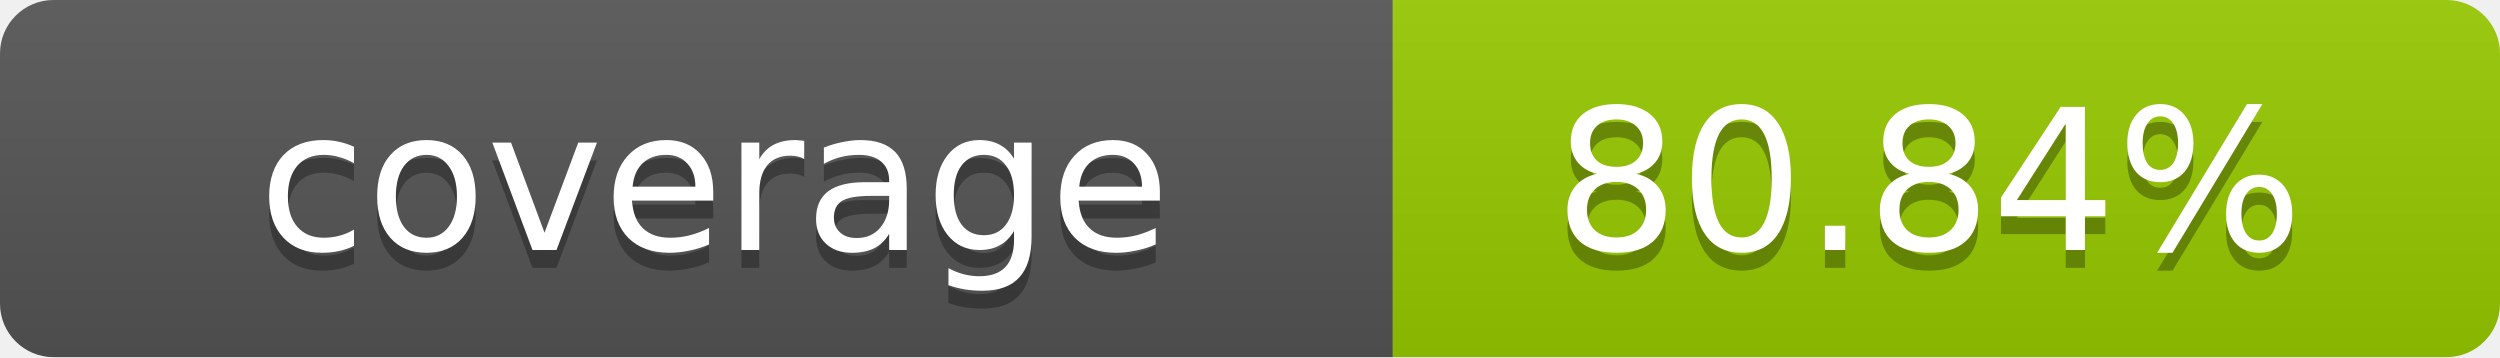
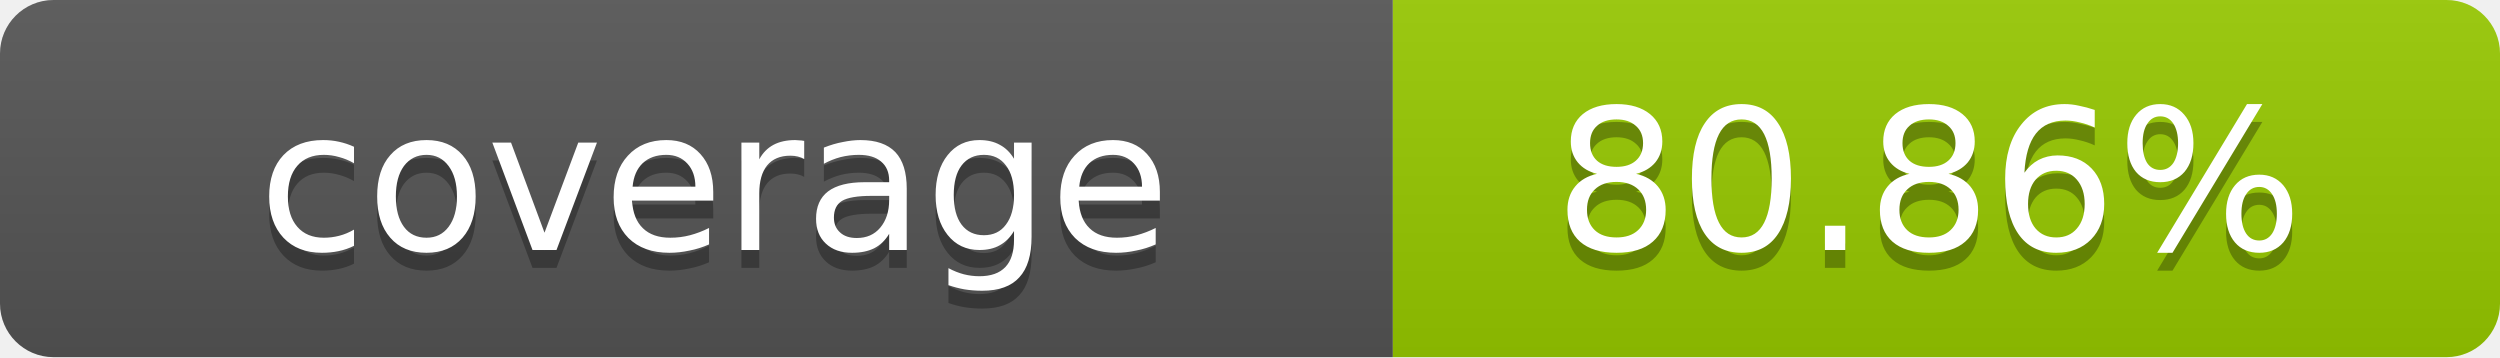
- <svg xmlns="http://www.w3.org/2000/svg" width="140" height="20" role="img" aria-label="coverage: 80.84%">
+ <svg xmlns="http://www.w3.org/2000/svg" width="140" height="20" role="img" aria-label="coverage: 80.86%">
  <linearGradient id="s" x2="0" y2="100%">
    <stop offset="0" stop-color="#bbb" stop-opacity=".1" />
    <stop offset="1" stop-opacity=".1" />
  </linearGradient>
  <clipPath id="r">
    <rect width="140" height="20" rx="3" fill="#fff" />
  </clipPath>
  <g clip-path="url(#r)">
    <rect width="78" height="20" fill="#555" />
    <rect x="78" width="62" height="20" fill="#97CA00" />
    <rect width="140" height="20" fill="url(#s)" />
  </g>
  <g fill="#fff" text-anchor="middle" font-family="Verdana,Geneva,DejaVu Sans,sans-serif" text-rendering="geometricPrecision" font-size="11">
    <text x="40" y="15" fill="#010101" fill-opacity=".3">coverage</text>
    <text x="40" y="14">coverage</text>
-     <text x="108" y="15" fill="#010101" fill-opacity=".3">80.84%</text>
-     <text x="108" y="14">80.84%</text>
+     <text x="108" y="15" fill="#010101" fill-opacity=".3">80.86%</text>
+     <text x="108" y="14">80.86%</text>
  </g>
</svg>
